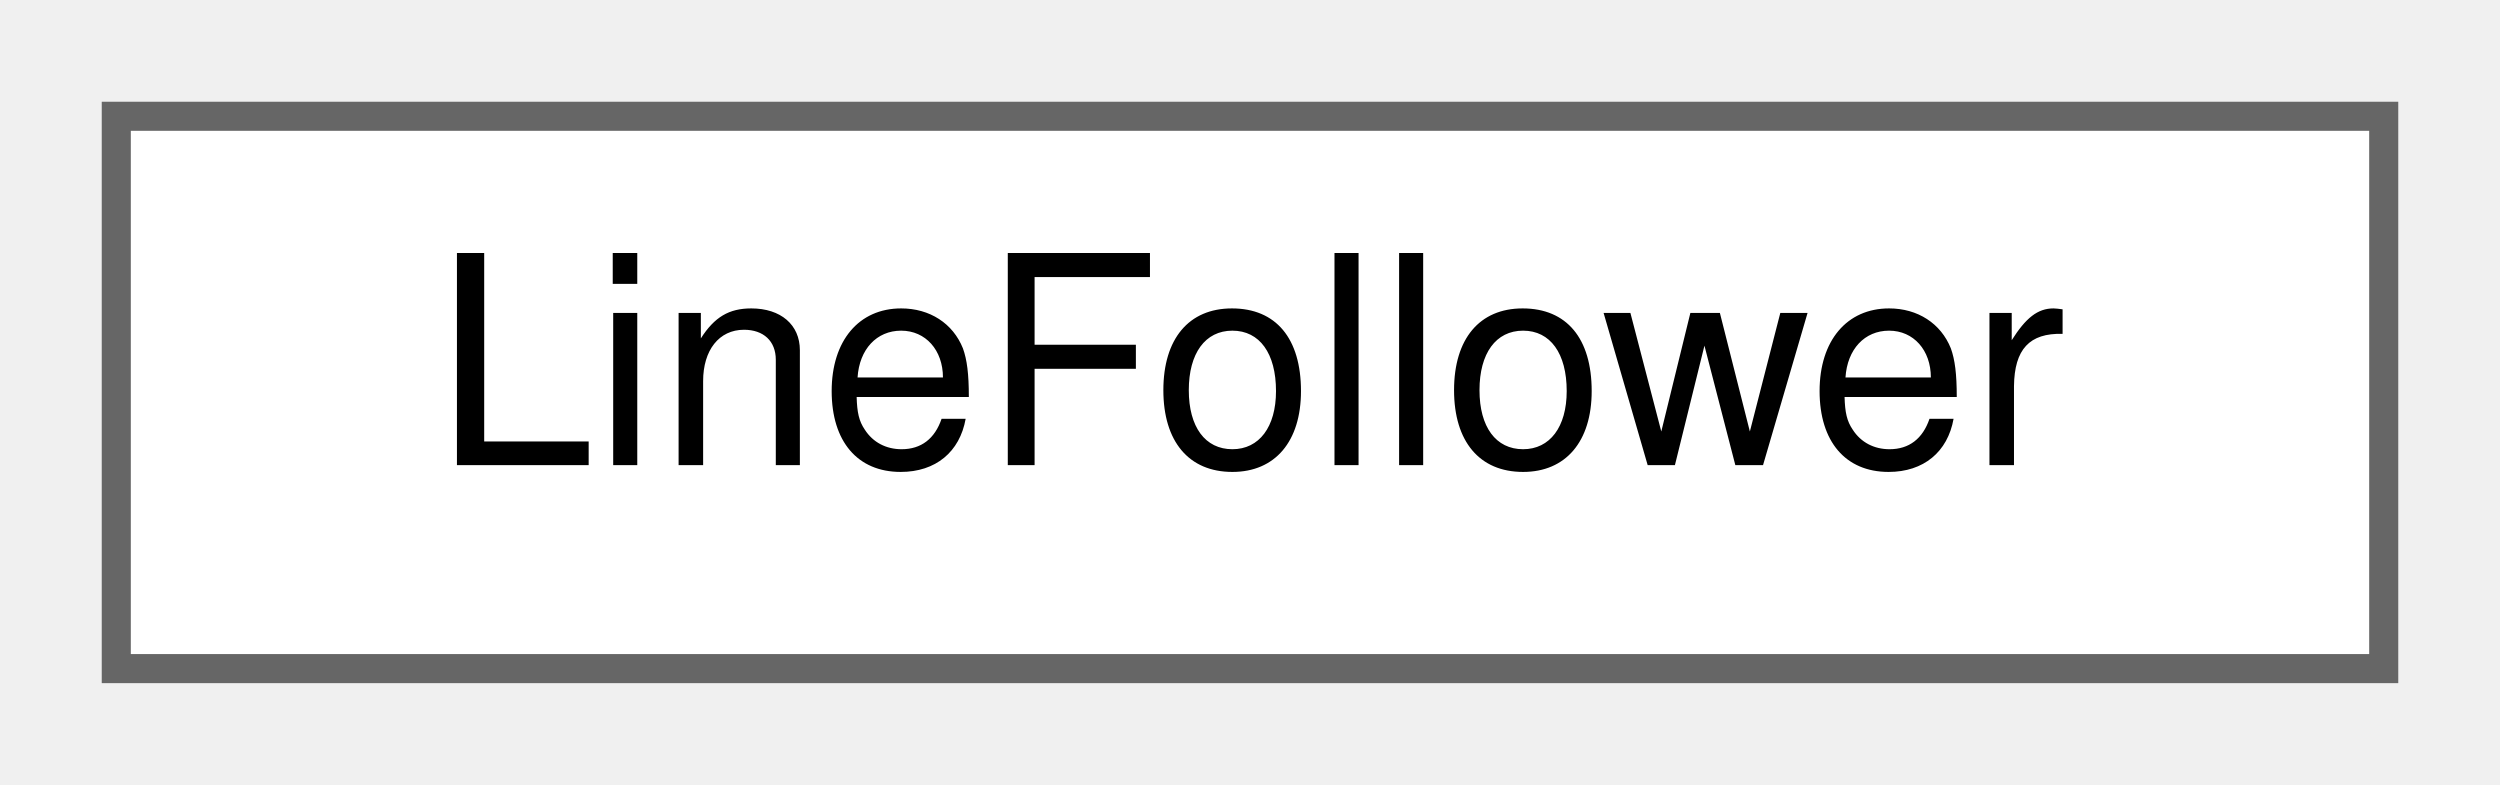
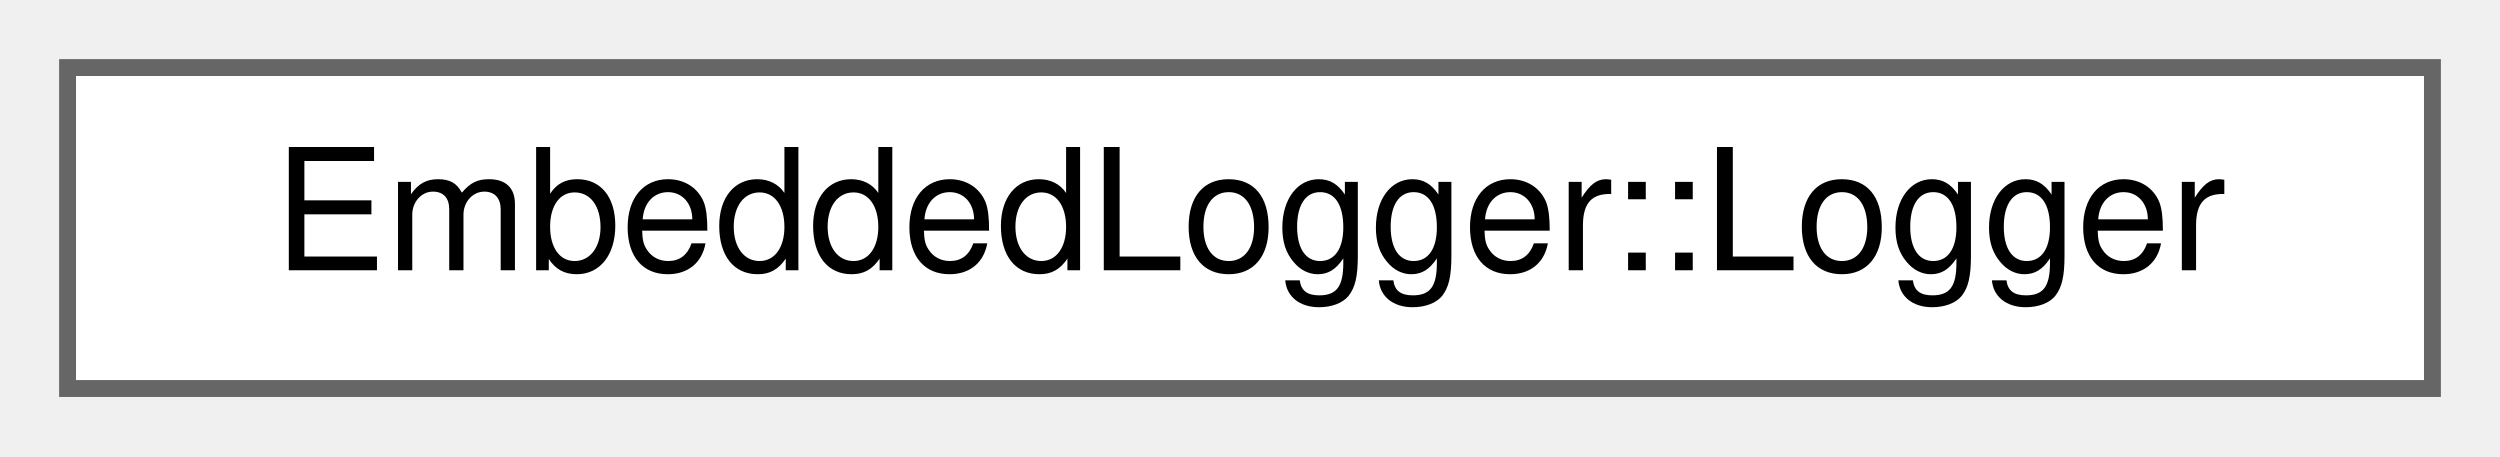
- <svg xmlns="http://www.w3.org/2000/svg" xmlns:xlink="http://www.w3.org/1999/xlink" width="86pt" height="27pt" viewBox="0.00 0.00 86.00 27.00">
+ <svg xmlns="http://www.w3.org/2000/svg" xmlns:xlink="http://www.w3.org/1999/xlink" width="148pt" height="27pt" viewBox="0.00 0.00 148.00 27.00">
  <g id="graph0" class="graph" transform="scale(1 1) rotate(0) translate(4 23)">
    <g id="Node000000" class="node">
      <g id="a_Node000000">
-         <a xlink:href="classLineFollower.html" target="_top" xlink:title="The line follower class is a helper class that allows for easy control of the buggy.">
-           <polygon fill="white" stroke="#666666" points="78,-19 0,-19 0,0 78,0 78,-19" />
-           <text text-anchor="middle" x="39" y="-7" font-family="Helvetica,sans-Serif" font-size="10.00">LineFollower</text>
+         <a xlink:href="classEmbeddedLogger_1_1Logger.html" target="_top" xlink:title=" ">
+           <polygon fill="white" stroke="#666666" points="140,-19 0,-19 0,0 140,0 140,-19" />
+           <text text-anchor="middle" x="70" y="-7" font-family="Helvetica,sans-Serif" font-size="10.00">EmbeddedLogger::Logger</text>
        </a>
      </g>
    </g>
  </g>
</svg>
